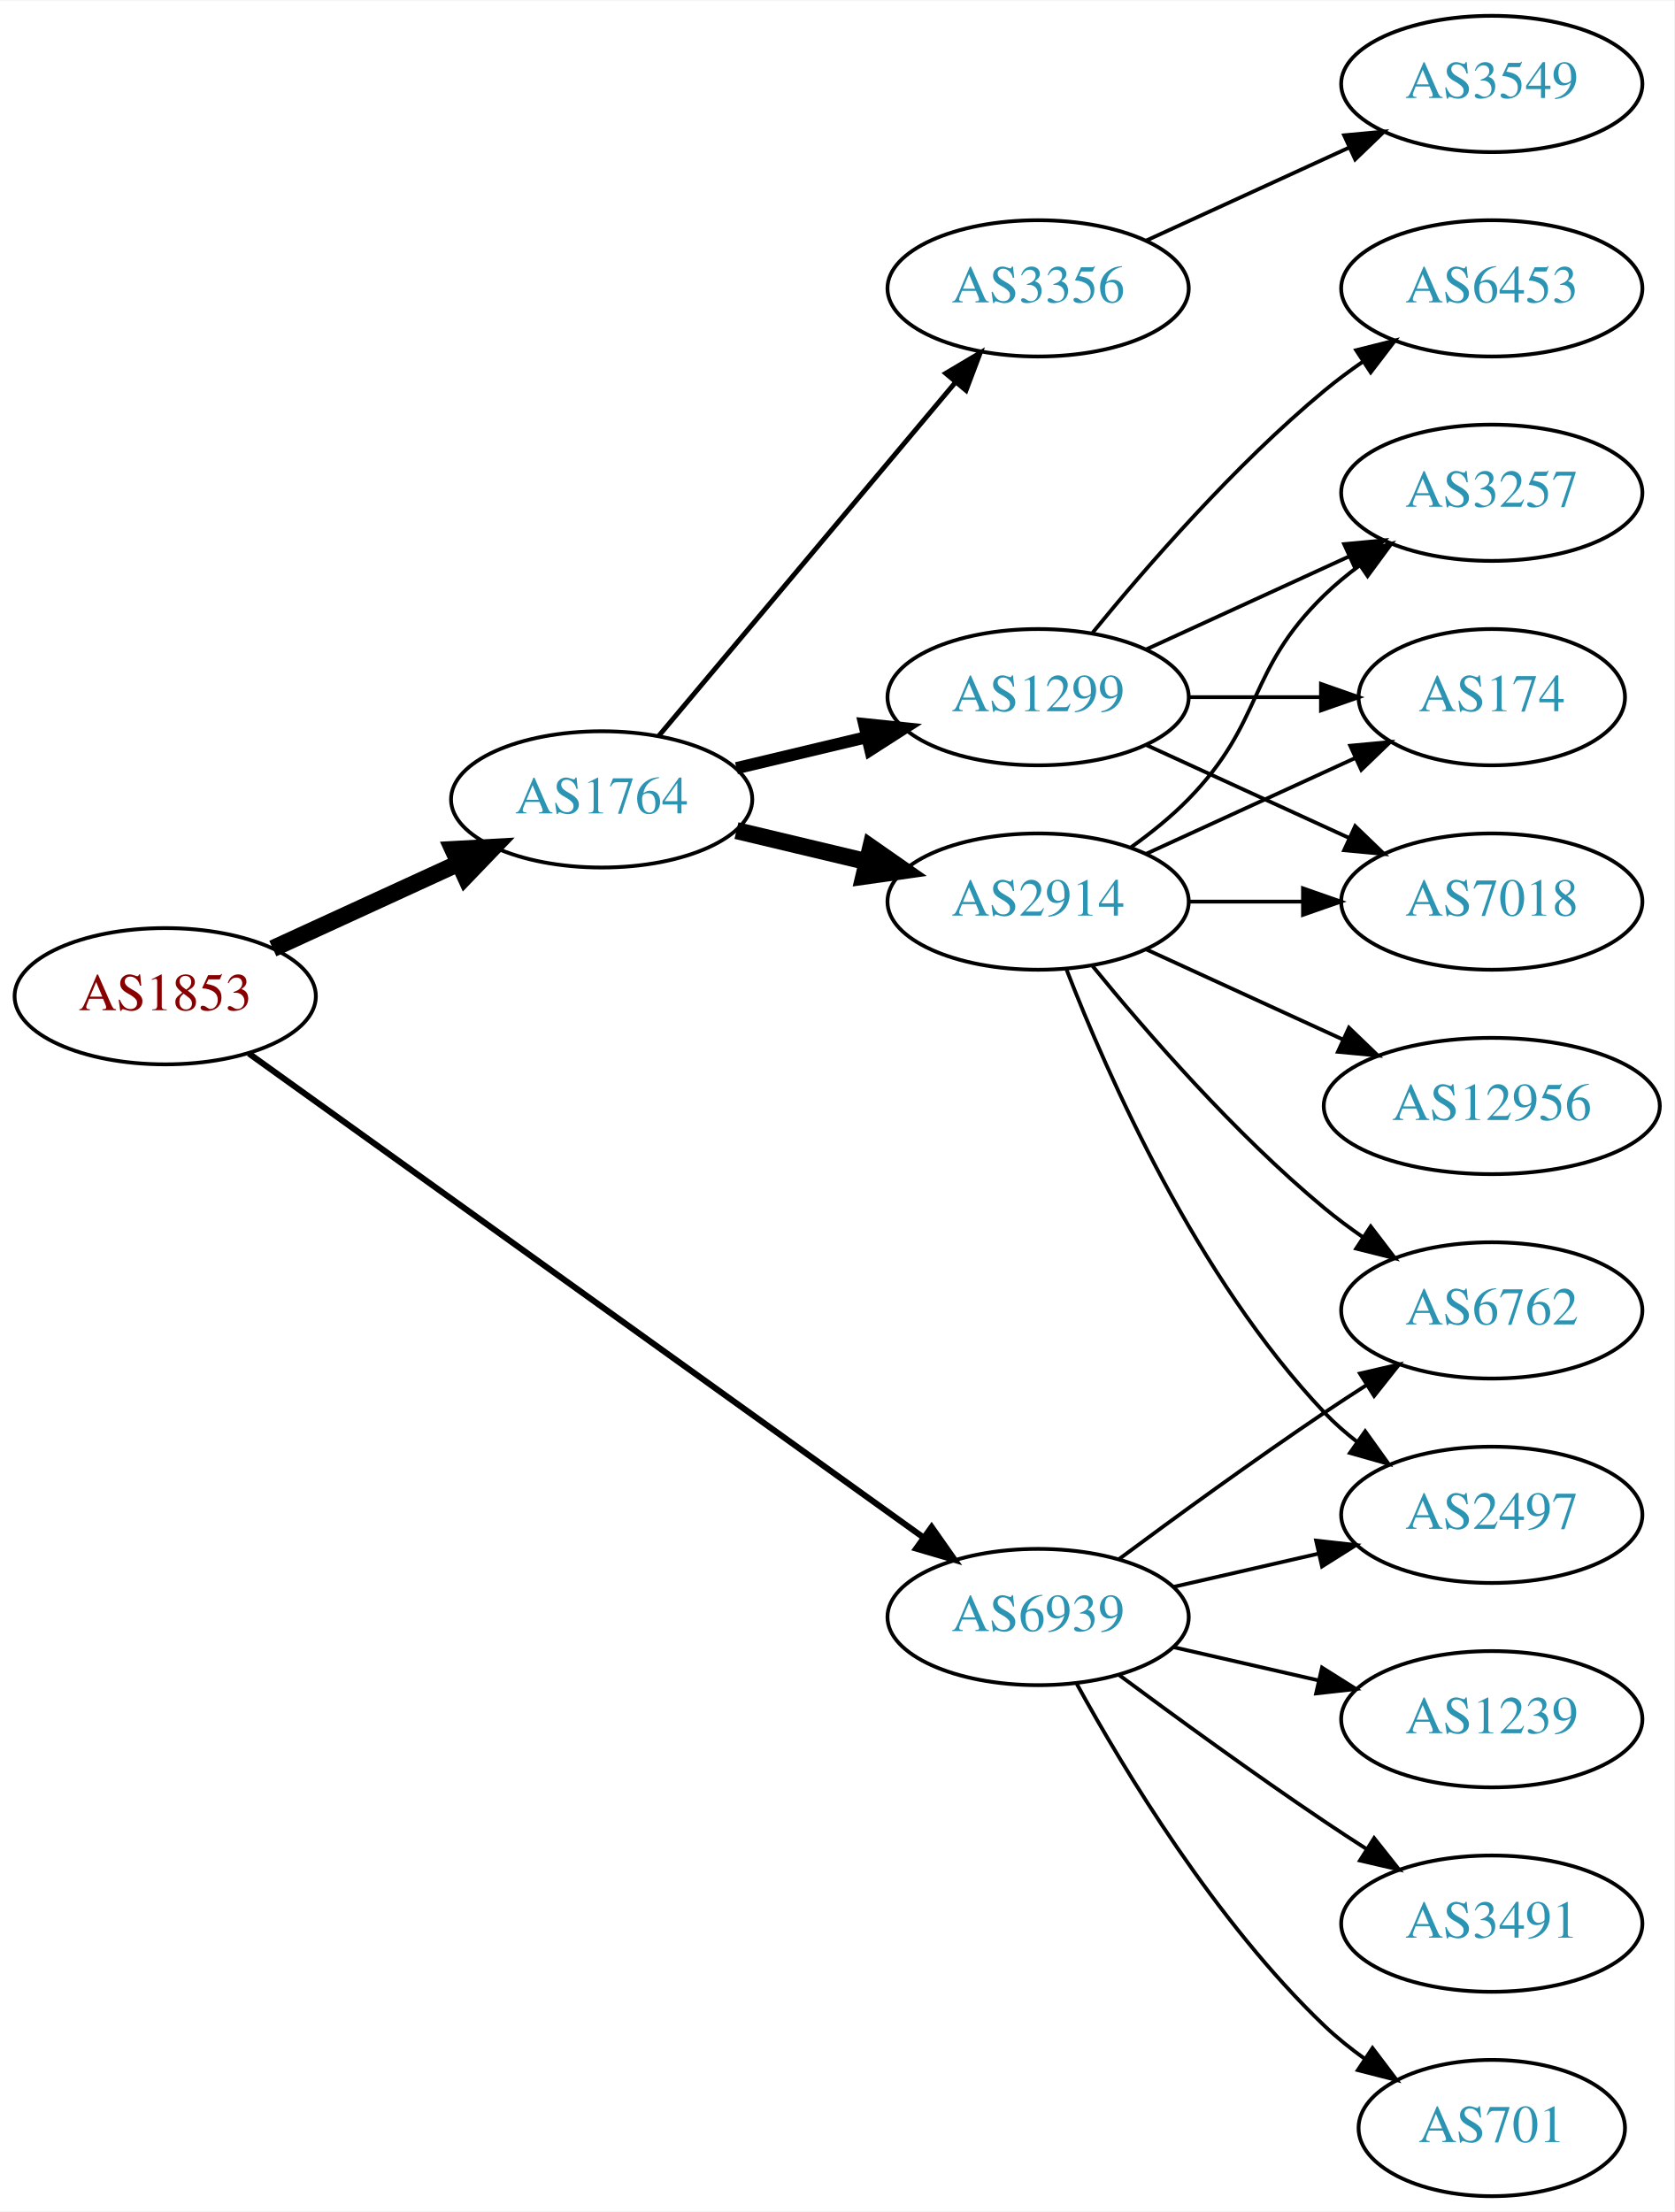
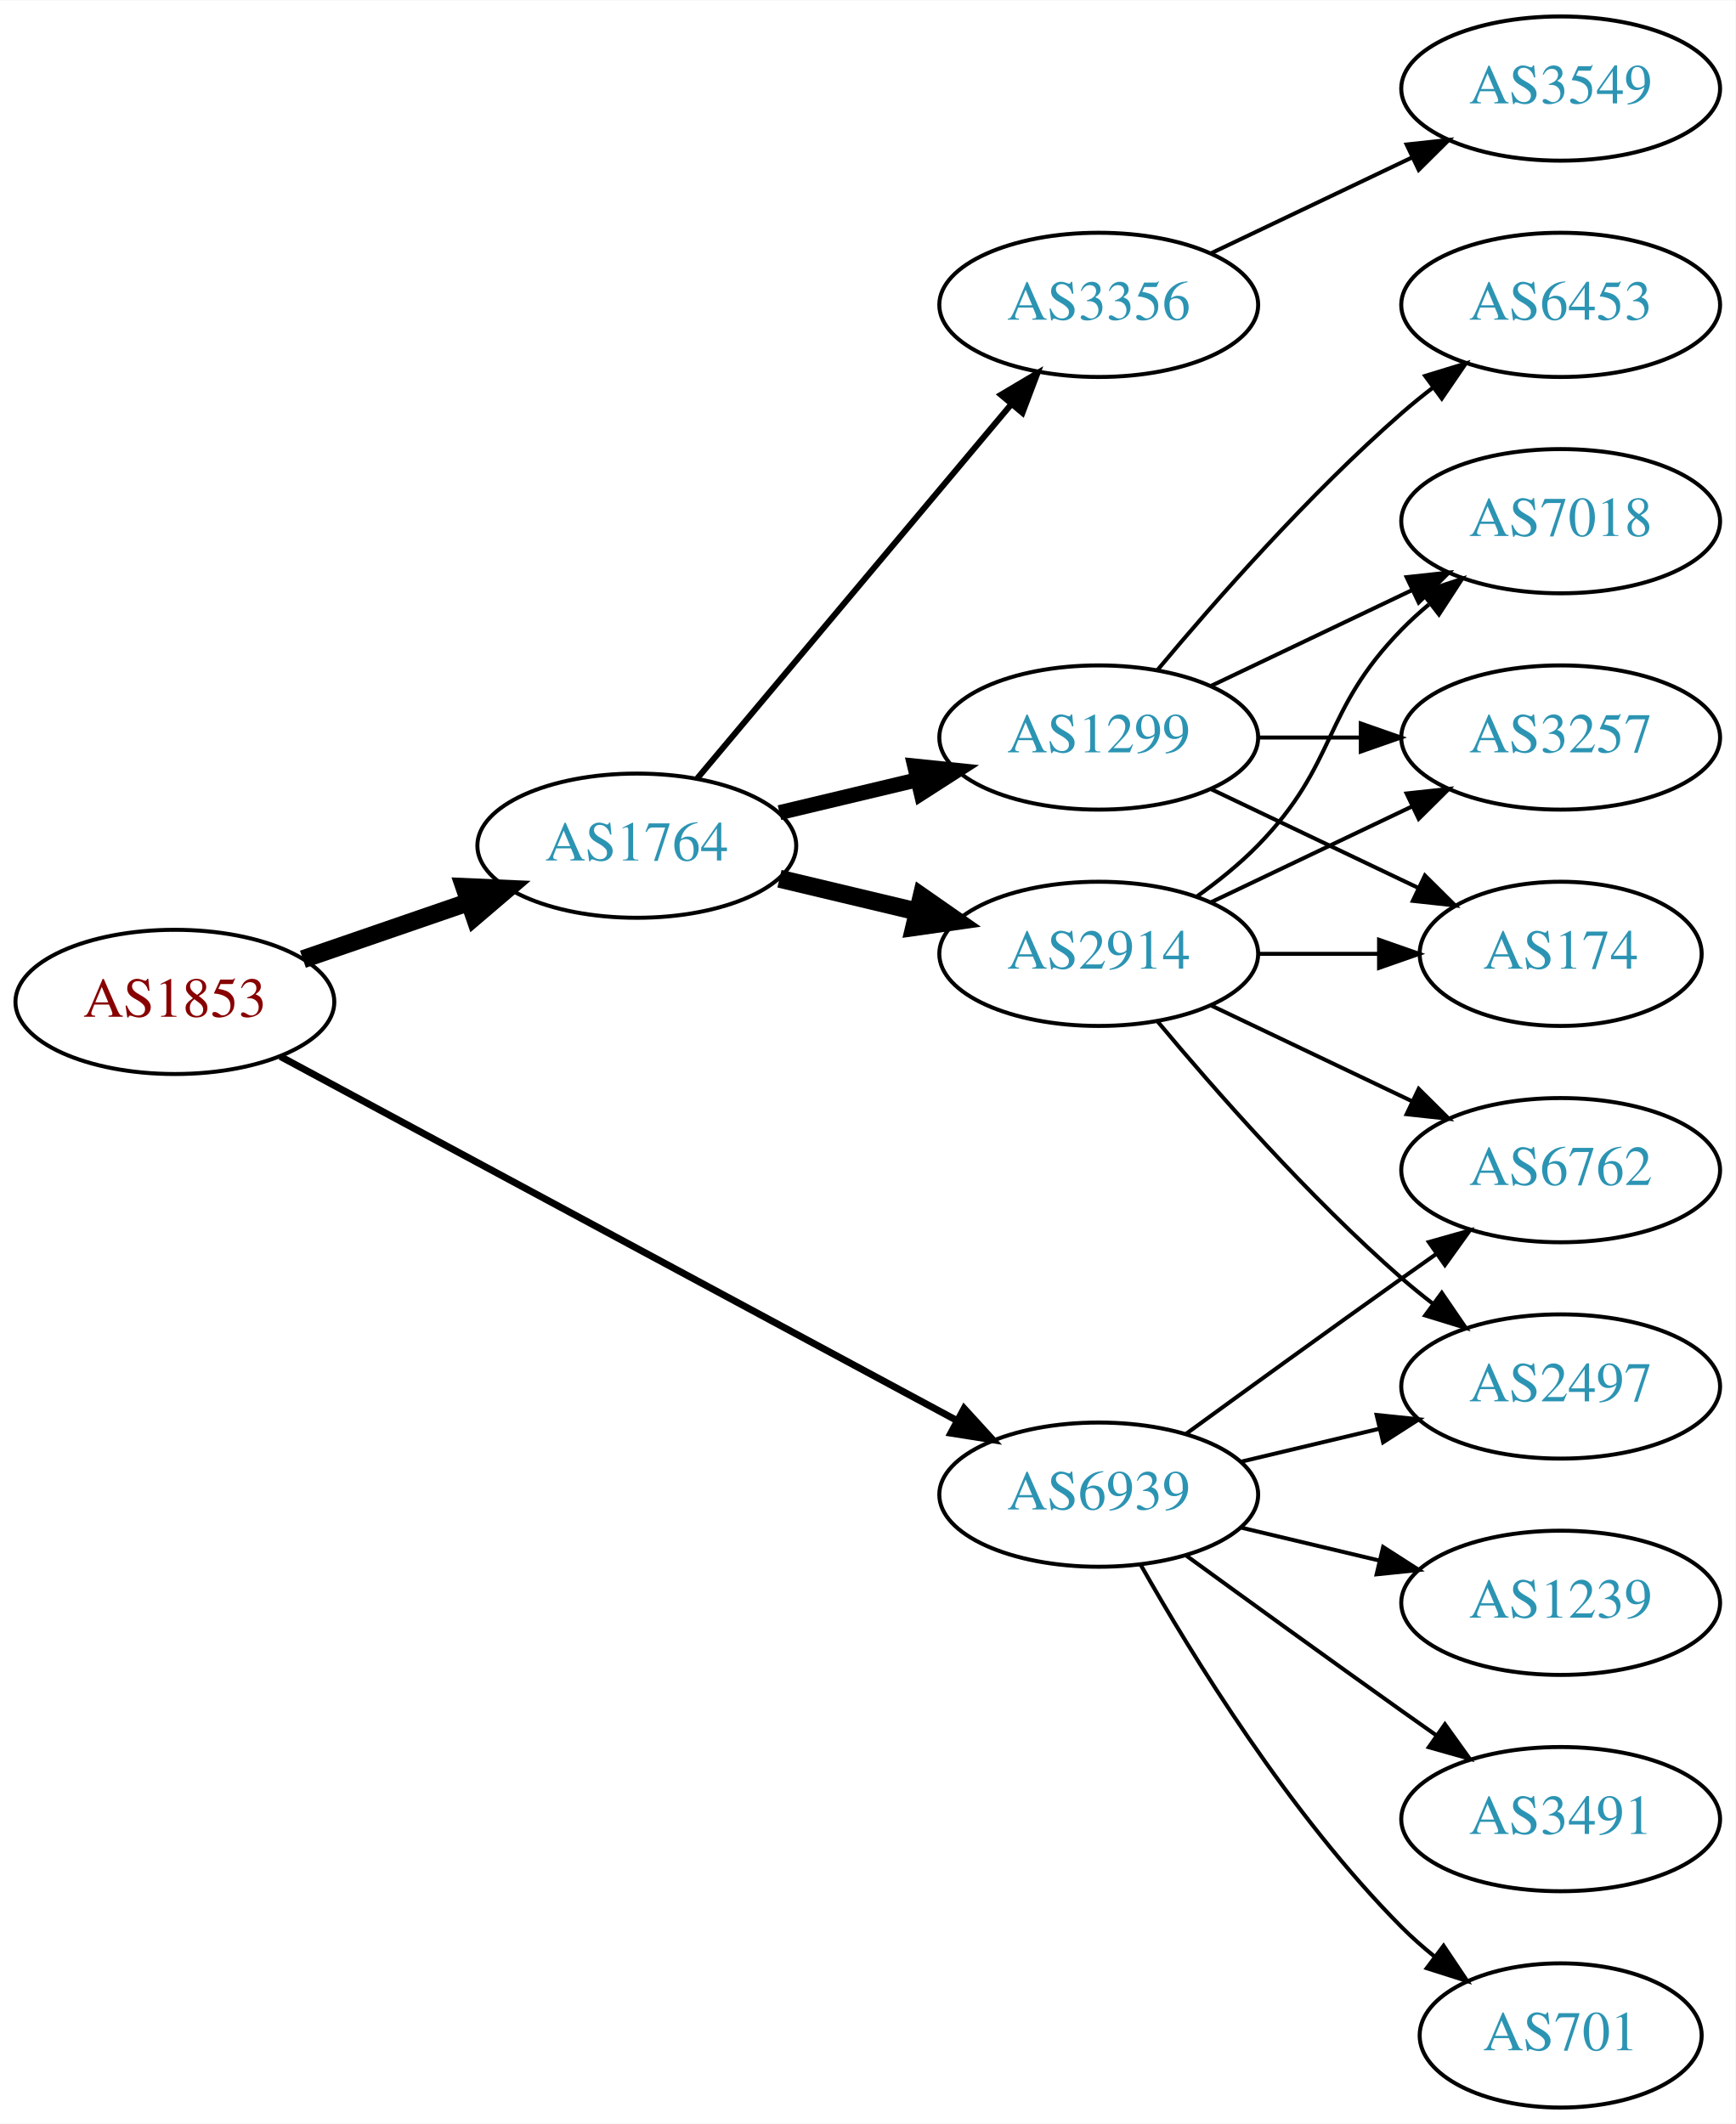
- <svg xmlns="http://www.w3.org/2000/svg" xmlns:xlink="http://www.w3.org/1999/xlink" width="442pt" height="584pt" viewBox="0.00 0.00 442.27 584.00">
-   <g id="graph0" class="graph" transform="scale(1 1) rotate(0) translate(4 580)">
-     <polygon fill="white" stroke="none" points="-4,4 -4,-580 438.271,-580 438.271,4 -4,4" />
+ <svg xmlns="http://www.w3.org/2000/svg" xmlns:xlink="http://www.w3.org/1999/xlink" width="433pt" height="530pt" viewBox="0.00 0.00 433.17 530.00">
+   <g id="graph0" class="graph" transform="scale(1 1) rotate(0) translate(4 526)">
+     <polygon fill="white" stroke="none" points="-4,4 -4,-526 429.172,-526 429.172,4 -4,4" />
    <g id="node1" class="node">
      <g id="a_node1">
        <a xlink:href="/asn/1853" xlink:title="AS1853 ~ ACOnet Backbone [AT]">
-           <ellipse fill="#ffffff" stroke="black" cx="39.647" cy="-317" rx="39.794" ry="18" />
-           <text text-anchor="middle" x="39.647" y="-313.3" font-family="Times,serif" font-size="14.00" fill="#880000">AS1853</text>
+           <ellipse fill="#ffffff" stroke="black" cx="39.647" cy="-276" rx="39.794" ry="18" />
+           <text text-anchor="middle" x="39.647" y="-272.3" font-family="Times,serif" font-size="14.00" fill="#880000">AS1853</text>
        </a>
      </g>
    </g>
    <g id="node2" class="node">
      <g id="a_node2">
        <a xlink:href="/asn/1764" xlink:title="AS1764 ~ NEXTLAYER-AS [AT]">
-           <ellipse fill="#ffffff" stroke="black" cx="154.939" cy="-369" rx="39.794" ry="18" />
-           <text text-anchor="middle" x="154.939" y="-365.3" font-family="Times,serif" font-size="14.00" fill="#2c94b3">AS1764</text>
+           <ellipse fill="#ffffff" stroke="black" cx="154.939" cy="-315" rx="39.794" ry="18" />
+           <text text-anchor="middle" x="154.939" y="-311.3" font-family="Times,serif" font-size="14.00" fill="#2c94b3">AS1764</text>
        </a>
      </g>
    </g>
    <g id="edge1" class="edge">
-       <path fill="none" stroke="black" stroke-width="4.5" d="M68.072,-329.588C82.852,-336.372 101.288,-344.834 117.284,-352.176" />
-       <polygon fill="black" stroke="black" stroke-width="4.5" points="115.643,-355.755 126.374,-356.348 118.928,-348.598 115.643,-355.755" />
+       <path fill="none" stroke="black" stroke-width="4.5" d="M71.604,-286.657C84.362,-291.049 99.326,-296.2 112.972,-300.897" />
+       <polygon fill="black" stroke="black" stroke-width="4.5" points="111.888,-304.689 122.625,-304.22 114.452,-297.242 111.888,-304.689" />
    </g>
    <g id="node3" class="node">
      <g id="a_node3">
        <a xlink:href="/asn/6939" xlink:title="AS6939 ~ Hurricane Electric LLC [US]">
          <ellipse fill="#ffffff" stroke="black" cx="270.232" cy="-153" rx="39.794" ry="18" />
          <text text-anchor="middle" x="270.232" y="-149.3" font-family="Times,serif" font-size="14.00" fill="#2c94b3">AS6939</text>
        </a>
      </g>
    </g>
    <g id="edge2" class="edge">
-       <path fill="none" stroke="black" stroke-width="1.607" d="M61.742,-301.865C102.737,-272.453 193.229,-207.529 239.988,-173.981" />
-       <polygon fill="black" stroke="black" stroke-width="1.607" points="242.103,-176.771 248.188,-168.098 238.023,-171.084 242.103,-176.771" />
+       <path fill="none" stroke="black" stroke-width="1.731" d="M65.983,-262.367C107.089,-240.248 188.374,-196.509 234.725,-171.568" />
+       <polygon fill="black" stroke="black" stroke-width="1.731" points="236.635,-174.515 243.783,-166.694 233.318,-168.351 236.635,-174.515" />
    </g>
    <g id="node4" class="node">
      <g id="a_node4">
        <a xlink:href="/asn/2914" xlink:title="AS2914 ~ NTT America, Inc. [US]">
-           <ellipse fill="#ffffff" stroke="black" cx="270.232" cy="-342" rx="39.794" ry="18" />
-           <text text-anchor="middle" x="270.232" y="-338.3" font-family="Times,serif" font-size="14.00" fill="#2c94b3">AS2914</text>
+           <ellipse fill="#ffffff" stroke="black" cx="270.232" cy="-288" rx="39.794" ry="18" />
+           <text text-anchor="middle" x="270.232" y="-284.3" font-family="Times,serif" font-size="14.00" fill="#2c94b3">AS2914</text>
        </a>
      </g>
    </g>
    <g id="edge3" class="edge">
-       <path fill="none" stroke="black" stroke-width="4.5" d="M190.547,-360.752C201.418,-358.162 213.572,-355.265 225.015,-352.538" />
-       <polygon fill="black" stroke="black" stroke-width="4.5" points="226.022,-356.346 234.837,-350.197 224.197,-348.685 226.022,-356.346" />
+       <path fill="none" stroke="black" stroke-width="4.5" d="M190.547,-306.752C201.418,-304.162 213.572,-301.265 225.015,-298.538" />
+       <polygon fill="black" stroke="black" stroke-width="4.5" points="226.022,-302.346 234.837,-296.197 224.197,-294.685 226.022,-302.346" />
    </g>
    <g id="node5" class="node">
      <g id="a_node5">
        <a xlink:href="/asn/1299" xlink:title="AS1299 ~ Telia Carrier [EU]">
-           <ellipse fill="#ffffff" stroke="black" cx="270.232" cy="-396" rx="39.794" ry="18" />
-           <text text-anchor="middle" x="270.232" y="-392.3" font-family="Times,serif" font-size="14.00" fill="#2c94b3">AS1299</text>
+           <ellipse fill="#ffffff" stroke="black" cx="270.232" cy="-342" rx="39.794" ry="18" />
+           <text text-anchor="middle" x="270.232" y="-338.3" font-family="Times,serif" font-size="14.00" fill="#2c94b3">AS1299</text>
        </a>
      </g>
    </g>
    <g id="edge4" class="edge">
-       <path fill="none" stroke="black" stroke-width="3.214" d="M190.547,-377.248C201.418,-379.838 213.572,-382.735 225.015,-385.462" />
-       <polygon fill="black" stroke="black" stroke-width="3.214" points="224.298,-388.889 234.837,-387.803 225.921,-382.08 224.298,-388.889" />
+       <path fill="none" stroke="black" stroke-width="3.75" d="M190.547,-323.248C201.418,-325.838 213.572,-328.735 225.015,-331.462" />
+       <polygon fill="black" stroke="black" stroke-width="3.75" points="224.298,-334.889 234.837,-333.803 225.921,-328.08 224.298,-334.889" />
    </g>
    <g id="node6" class="node">
      <g id="a_node6">
        <a xlink:href="/asn/3356" xlink:title="AS3356 ~ Level 3 Parent, LLC [US]">
-           <ellipse fill="#ffffff" stroke="black" cx="270.232" cy="-504" rx="39.794" ry="18" />
-           <text text-anchor="middle" x="270.232" y="-500.3" font-family="Times,serif" font-size="14.00" fill="#2c94b3">AS3356</text>
+           <ellipse fill="#ffffff" stroke="black" cx="270.232" cy="-450" rx="39.794" ry="18" />
+           <text text-anchor="middle" x="270.232" y="-446.3" font-family="Times,serif" font-size="14.00" fill="#2c94b3">AS3356</text>
        </a>
      </g>
    </g>
    <g id="edge5" class="edge">
-       <path fill="none" stroke="black" stroke-width="1.286" d="M170.059,-385.825C189.734,-409.269 225.538,-451.934 248.316,-479.076" />
-       <polygon fill="black" stroke="black" stroke-width="1.286" points="245.825,-481.553 254.935,-486.963 251.188,-477.053 245.825,-481.553" />
-     </g>
-     <g id="node10" class="node">
-       <g id="a_node10">
-         <a xlink:href="/asn/6762" xlink:title="AS6762 ~ TELECOM ITALIA SPARKLE S.p.A. [IT]">
-           <ellipse fill="#ffffff" stroke="black" cx="390.075" cy="-234" rx="39.794" ry="18" />
-           <text text-anchor="middle" x="390.075" y="-230.3" font-family="Times,serif" font-size="14.00" fill="#2c94b3">AS6762</text>
-         </a>
-       </g>
-     </g>
-     <g id="edge21" class="edge">
-       <path fill="none" stroke="black" d="M291.563,-168.277C306.425,-179.304 327.17,-194.407 345.879,-207 349.428,-209.389 353.178,-211.839 356.927,-214.242" />
-       <polygon fill="black" stroke="black" points="355.253,-217.325 365.575,-219.712 358.995,-211.409 355.253,-217.325" />
+       <path fill="none" stroke="black" stroke-width="1.5" d="M170.059,-331.825C189.734,-355.269 225.538,-397.934 248.316,-425.076" />
+       <polygon fill="black" stroke="black" stroke-width="1.5" points="245.825,-427.553 254.935,-432.963 251.188,-423.053 245.825,-427.553" />
    </g>
    <g id="node12" class="node">
      <g id="a_node12">
        <a xlink:href="/asn/2497" xlink:title="AS2497 ~ Internet Initiative Japan Inc. [JP]">
-           <ellipse fill="#ffffff" stroke="black" cx="390.075" cy="-180" rx="39.794" ry="18" />
-           <text text-anchor="middle" x="390.075" y="-176.3" font-family="Times,serif" font-size="14.00" fill="#2c94b3">AS2497</text>
+           <ellipse fill="#ffffff" stroke="black" cx="385.525" cy="-180" rx="39.794" ry="18" />
+           <text text-anchor="middle" x="385.525" y="-176.3" font-family="Times,serif" font-size="14.00" fill="#2c94b3">AS2497</text>
        </a>
      </g>
    </g>
    <g id="edge18" class="edge">
-       <path fill="none" stroke="black" d="M305.952,-160.955C317.952,-163.704 331.572,-166.825 344.265,-169.733" />
-       <polygon fill="black" stroke="black" points="343.668,-173.187 354.197,-172.009 345.231,-166.364 343.668,-173.187" />
+       <path fill="none" stroke="black" d="M305.84,-161.248C316.711,-163.838 328.865,-166.735 340.308,-169.462" />
+       <polygon fill="black" stroke="black" points="339.591,-172.889 350.13,-171.803 341.214,-166.08 339.591,-172.889" />
+     </g>
+     <g id="node13" class="node">
+       <g id="a_node13">
+         <a xlink:href="/asn/6762" xlink:title="AS6762 ~ TELECOM ITALIA SPARKLE S.p.A. [IT]">
+           <ellipse fill="#ffffff" stroke="black" cx="385.525" cy="-234" rx="39.794" ry="18" />
+           <text text-anchor="middle" x="385.525" y="-230.3" font-family="Times,serif" font-size="14.00" fill="#2c94b3">AS6762</text>
+         </a>
+       </g>
+     </g>
+     <g id="edge19" class="edge">
+       <path fill="none" stroke="black" d="M292.081,-168.222C307.015,-179.091 327.628,-194.025 345.879,-207 348.699,-209.005 351.642,-211.085 354.59,-213.159" />
+       <polygon fill="black" stroke="black" points="352.618,-216.05 362.815,-218.926 356.637,-210.319 352.618,-216.05" />
+     </g>
+     <g id="node14" class="node">
+       <g id="a_node14">
+         <a xlink:href="/asn/701" xlink:title="AS701 ~ UUNET [US]">
+           <ellipse fill="#ffffff" stroke="black" cx="385.525" cy="-18" rx="35.194" ry="18" />
+           <text text-anchor="middle" x="385.525" y="-14.3" font-family="Times,serif" font-size="14.00" fill="#2c94b3">AS701</text>
+         </a>
+       </g>
+     </g>
+     <g id="edge16" class="edge">
+       <path fill="none" stroke="black" d="M280.692,-135.51C293.474,-112.904 317.906,-73.114 345.879,-45 348.379,-42.487 351.14,-40.051 354.001,-37.739" />
+       <polygon fill="black" stroke="black" points="356.301,-40.389 362.198,-31.587 352.099,-34.79 356.301,-40.389" />
    </g>
    <g id="node15" class="node">
      <g id="a_node15">
-         <a xlink:href="/asn/701" xlink:title="AS701 ~ UUNET [US]">
-           <ellipse fill="#ffffff" stroke="black" cx="390.075" cy="-18" rx="35.194" ry="18" />
-           <text text-anchor="middle" x="390.075" y="-14.3" font-family="Times,serif" font-size="14.00" fill="#2c94b3">AS701</text>
+         <a xlink:href="/asn/1239" xlink:title="AS1239 ~ Sprint [US]">
+           <ellipse fill="#ffffff" stroke="black" cx="385.525" cy="-126" rx="39.794" ry="18" />
+           <text text-anchor="middle" x="385.525" y="-122.3" font-family="Times,serif" font-size="14.00" fill="#2c94b3">AS1239</text>
        </a>
      </g>
    </g>
    <g id="edge17" class="edge">
-       <path fill="none" stroke="black" d="M280.474,-135.287C293.019,-112.439 317.196,-72.389 345.879,-45 349.133,-41.893 352.8,-38.954 356.586,-36.24" />
-       <polygon fill="black" stroke="black" points="358.564,-39.128 364.954,-30.678 354.689,-33.299 358.564,-39.128" />
+       <path fill="none" stroke="black" d="M305.84,-144.752C316.711,-142.162 328.865,-139.265 340.308,-136.538" />
+       <polygon fill="black" stroke="black" points="341.214,-139.92 350.13,-134.197 339.591,-133.111 341.214,-139.92" />
    </g>
    <g id="node16" class="node">
      <g id="a_node16">
-         <a xlink:href="/asn/1239" xlink:title="AS1239 ~ Sprint [US]">
-           <ellipse fill="#ffffff" stroke="black" cx="390.075" cy="-126" rx="39.794" ry="18" />
-           <text text-anchor="middle" x="390.075" y="-122.3" font-family="Times,serif" font-size="14.00" fill="#2c94b3">AS1239</text>
-         </a>
-       </g>
-     </g>
-     <g id="edge19" class="edge">
-       <path fill="none" stroke="black" d="M305.952,-145.045C317.952,-142.296 331.572,-139.175 344.265,-136.267" />
-       <polygon fill="black" stroke="black" points="345.231,-139.636 354.197,-133.991 343.668,-132.813 345.231,-139.636" />
-     </g>
-     <g id="node17" class="node">
-       <g id="a_node17">
        <a xlink:href="/asn/3491" xlink:title="AS3491 ~ PCCW Global, Inc. [US]">
-           <ellipse fill="#ffffff" stroke="black" cx="390.075" cy="-72" rx="39.794" ry="18" />
-           <text text-anchor="middle" x="390.075" y="-68.3" font-family="Times,serif" font-size="14.00" fill="#2c94b3">AS3491</text>
+           <ellipse fill="#ffffff" stroke="black" cx="385.525" cy="-72" rx="39.794" ry="18" />
+           <text text-anchor="middle" x="385.525" y="-68.3" font-family="Times,serif" font-size="14.00" fill="#2c94b3">AS3491</text>
        </a>
      </g>
    </g>
    <g id="edge20" class="edge">
-       <path fill="none" stroke="black" d="M291.563,-137.723C306.425,-126.696 327.17,-111.593 345.879,-99 349.428,-96.611 353.178,-94.161 356.927,-91.758" />
-       <polygon fill="black" stroke="black" points="358.995,-94.591 365.575,-86.288 355.253,-88.675 358.995,-94.591" />
+       <path fill="none" stroke="black" d="M292.081,-137.778C307.015,-126.909 327.628,-111.975 345.879,-99 348.699,-96.995 351.642,-94.915 354.59,-92.841" />
+       <polygon fill="black" stroke="black" points="356.637,-95.681 362.815,-87.074 352.618,-89.95 356.637,-95.681" />
    </g>
    <g id="node7" class="node">
      <g id="a_node7">
-         <a xlink:href="/asn/7018" xlink:title="AS7018 ~ AT&amp;T Services, Inc. [US]">
-           <ellipse fill="#ffffff" stroke="black" cx="390.075" cy="-342" rx="39.794" ry="18" />
-           <text text-anchor="middle" x="390.075" y="-338.3" font-family="Times,serif" font-size="14.00" fill="#2c94b3">AS7018</text>
-         </a>
-       </g>
-     </g>
-     <g id="edge6" class="edge">
-       <path fill="none" stroke="black" d="M310.145,-342C319.698,-342 330.048,-342 340.011,-342" />
-       <polygon fill="black" stroke="black" points="340.203,-345.5 350.203,-342 340.203,-338.5 340.203,-345.5" />
-     </g>
-     <g id="node8" class="node">
-       <g id="a_node8">
        <a xlink:href="/asn/3257" xlink:title="AS3257 ~ GTT [DE]">
-           <ellipse fill="#ffffff" stroke="black" cx="390.075" cy="-450" rx="39.794" ry="18" />
-           <text text-anchor="middle" x="390.075" y="-446.3" font-family="Times,serif" font-size="14.00" fill="#2c94b3">AS3257</text>
-         </a>
-       </g>
-     </g>
-     <g id="edge7" class="edge">
-       <path fill="none" stroke="black" d="M294.826,-356.389C300.082,-360.148 305.414,-364.437 309.879,-369 330.051,-389.617 325.186,-402.906 345.879,-423 348.724,-425.763 351.898,-428.386 355.198,-430.834" />
-       <polygon fill="black" stroke="black" points="353.315,-433.786 363.546,-436.538 357.263,-428.006 353.315,-433.786" />
+           <ellipse fill="#ffffff" stroke="black" cx="385.525" cy="-342" rx="39.794" ry="18" />
+           <text text-anchor="middle" x="385.525" y="-338.3" font-family="Times,serif" font-size="14.00" fill="#2c94b3">AS3257</text>
+         </a>
+       </g>
+     </g>
+     <g id="edge12" class="edge">
+       <path fill="none" stroke="black" d="M298.369,-300.934C313.363,-308.081 332.184,-317.052 348.407,-324.785" />
+       <polygon fill="black" stroke="black" points="347.077,-328.028 357.61,-329.171 350.089,-321.709 347.077,-328.028" />
    </g>
    <g id="node9" class="node">
      <g id="a_node9">
        <a xlink:href="/asn/174" xlink:title="AS174 ~ Cogent Communications [US]">
-           <ellipse fill="#ffffff" stroke="black" cx="390.075" cy="-396" rx="35.194" ry="18" />
-           <text text-anchor="middle" x="390.075" y="-392.3" font-family="Times,serif" font-size="14.00" fill="#2c94b3">AS174</text>
-         </a>
-       </g>
+           <ellipse fill="#ffffff" stroke="black" cx="385.525" cy="-288" rx="35.194" ry="18" />
+           <text text-anchor="middle" x="385.525" y="-284.3" font-family="Times,serif" font-size="14.00" fill="#2c94b3">AS174</text>
+         </a>
+       </g>
+     </g>
+     <g id="edge13" class="edge">
+       <path fill="none" stroke="black" d="M309.905,-288C319.61,-288 330.101,-288 340.064,-288" />
+       <polygon fill="black" stroke="black" points="340.2,-291.5 350.2,-288 340.2,-284.5 340.2,-291.5" />
+     </g>
+     <g id="node10" class="node">
+       <g id="a_node10">
+         <a xlink:href="/asn/7018" xlink:title="AS7018 ~ AT&amp;T Services, Inc. [US]">
+           <ellipse fill="#ffffff" stroke="black" cx="385.525" cy="-396" rx="39.794" ry="18" />
+           <text text-anchor="middle" x="385.525" y="-392.3" font-family="Times,serif" font-size="14.00" fill="#2c94b3">AS7018</text>
+         </a>
+       </g>
+     </g>
+     <g id="edge11" class="edge">
+       <path fill="none" stroke="black" d="M294.826,-302.389C300.082,-306.148 305.414,-310.437 309.879,-315 330.051,-335.617 325.706,-348.383 345.879,-369 347.972,-371.139 350.255,-373.218 352.632,-375.21" />
+       <polygon fill="black" stroke="black" points="350.875,-378.275 360.931,-381.611 355.15,-372.732 350.875,-378.275" />
+     </g>
+     <g id="edge14" class="edge">
+       <path fill="none" stroke="black" d="M284.862,-271.183C299.145,-254.071 322.691,-227.255 345.879,-207 348.345,-204.846 350.983,-202.706 353.681,-200.628" />
+       <polygon fill="black" stroke="black" points="355.854,-203.375 361.835,-194.63 351.706,-197.736 355.854,-203.375" />
+     </g>
+     <g id="edge15" class="edge">
+       <path fill="none" stroke="black" d="M298.369,-275.066C313.363,-267.919 332.184,-258.948 348.407,-251.215" />
+       <polygon fill="black" stroke="black" points="350.089,-254.291 357.61,-246.829 347.077,-247.972 350.089,-254.291" />
+     </g>
+     <g id="edge6" class="edge">
+       <path fill="none" stroke="black" d="M309.905,-342C318.108,-342 326.872,-342 335.404,-342" />
+       <polygon fill="black" stroke="black" points="335.643,-345.5 345.643,-342 335.643,-338.5 335.643,-345.5" />
+     </g>
+     <g id="node8" class="node">
+       <g id="a_node8">
+         <a xlink:href="/asn/6453" xlink:title="AS6453 ~ TATA COMMUNICATIONS (AMERICA) INC [US]">
+           <ellipse fill="#ffffff" stroke="black" cx="385.525" cy="-450" rx="39.794" ry="18" />
+           <text text-anchor="middle" x="385.525" y="-446.3" font-family="Times,serif" font-size="14.00" fill="#2c94b3">AS6453</text>
+         </a>
+       </g>
+     </g>
+     <g id="edge7" class="edge">
+       <path fill="none" stroke="black" d="M284.862,-358.817C299.145,-375.929 322.691,-402.745 345.879,-423 348.345,-425.154 350.983,-427.294 353.681,-429.372" />
+       <polygon fill="black" stroke="black" points="351.706,-432.264 361.835,-435.37 355.854,-426.625 351.706,-432.264" />
    </g>
    <g id="edge8" class="edge">
-       <path fill="none" stroke="black" d="M298.861,-354.661C315.277,-362.183 336.259,-371.798 353.856,-379.861" />
-       <polygon fill="black" stroke="black" points="352.684,-383.174 363.233,-384.158 355.6,-376.811 352.684,-383.174" />
+       <path fill="none" stroke="black" d="M298.369,-329.066C313.801,-321.71 333.286,-312.423 349.821,-304.541" />
+       <polygon fill="black" stroke="black" points="351.642,-307.551 359.163,-300.089 348.63,-301.232 351.642,-307.551" />
    </g>
    <g id="edge9" class="edge">
-       <path fill="none" stroke="black" d="M284.651,-324.935C298.766,-307.625 322.181,-280.655 345.879,-261 349.095,-258.332 352.596,-255.73 356.166,-253.259" />
-       <polygon fill="black" stroke="black" points="358.09,-256.183 364.523,-247.764 354.244,-250.334 358.09,-256.183" />
+       <path fill="none" stroke="black" d="M298.369,-354.934C313.363,-362.081 332.184,-371.052 348.407,-378.785" />
+       <polygon fill="black" stroke="black" points="347.077,-382.028 357.61,-383.171 350.089,-375.709 347.077,-382.028" />
    </g>
    <g id="node11" class="node">
      <g id="a_node11">
-         <a xlink:href="/asn/12956" xlink:title="AS12956 ~ TELXIUS [ES]">
-           <ellipse fill="#ffffff" stroke="black" cx="390.075" cy="-288" rx="44.393" ry="18" />
-           <text text-anchor="middle" x="390.075" y="-284.3" font-family="Times,serif" font-size="14.00" fill="#2c94b3">AS12956</text>
+         <a xlink:href="/asn/3549" xlink:title="AS3549 ~ Level 3 Parent, LLC [US]">
+           <ellipse fill="#ffffff" stroke="black" cx="385.525" cy="-504" rx="39.794" ry="18" />
+           <text text-anchor="middle" x="385.525" y="-500.3" font-family="Times,serif" font-size="14.00" fill="#2c94b3">AS3549</text>
        </a>
      </g>
    </g>
    <g id="edge10" class="edge">
-       <path fill="none" stroke="black" d="M298.861,-329.339C314.359,-322.238 333.926,-313.272 350.872,-305.506" />
-       <polygon fill="black" stroke="black" points="352.342,-308.683 359.975,-301.335 349.426,-302.319 352.342,-308.683" />
-     </g>
-     <g id="edge11" class="edge">
-       <path fill="none" stroke="black" d="M277.755,-324.006C288.506,-296.272 312.163,-242.571 345.879,-207 348.465,-204.272 351.382,-201.706 354.45,-199.323" />
-       <polygon fill="black" stroke="black" points="356.629,-202.07 362.799,-193.457 352.604,-196.342 356.629,-202.07" />
-     </g>
-     <g id="edge15" class="edge">
-       <path fill="none" stroke="black" d="M298.861,-383.339C314.818,-376.027 335.089,-366.739 352.371,-358.819" />
-       <polygon fill="black" stroke="black" points="353.986,-361.929 361.619,-354.581 351.07,-355.565 353.986,-361.929" />
-     </g>
-     <g id="edge12" class="edge">
-       <path fill="none" stroke="black" d="M298.861,-408.661C314.818,-415.973 335.089,-425.261 352.371,-433.181" />
-       <polygon fill="black" stroke="black" points="351.07,-436.435 361.619,-437.419 353.986,-430.071 351.07,-436.435" />
-     </g>
-     <g id="edge13" class="edge">
-       <path fill="none" stroke="black" d="M310.145,-396C321.232,-396 333.391,-396 344.774,-396" />
-       <polygon fill="black" stroke="black" points="344.955,-399.5 354.955,-396 344.955,-392.5 344.955,-399.5" />
-     </g>
-     <g id="node13" class="node">
-       <g id="a_node13">
-         <a xlink:href="/asn/6453" xlink:title="AS6453 ~ TATA COMMUNICATIONS (AMERICA) INC [US]">
-           <ellipse fill="#ffffff" stroke="black" cx="390.075" cy="-504" rx="39.794" ry="18" />
-           <text text-anchor="middle" x="390.075" y="-500.3" font-family="Times,serif" font-size="14.00" fill="#2c94b3">AS6453</text>
-         </a>
-       </g>
-     </g>
-     <g id="edge14" class="edge">
-       <path fill="none" stroke="black" d="M284.651,-413.065C298.766,-430.375 322.181,-457.345 345.879,-477 349.095,-479.668 352.596,-482.27 356.166,-484.741" />
-       <polygon fill="black" stroke="black" points="354.244,-487.666 364.523,-490.236 358.09,-481.817 354.244,-487.666" />
-     </g>
-     <g id="node14" class="node">
-       <g id="a_node14">
-         <a xlink:href="/asn/3549" xlink:title="AS3549 ~ Level 3 Parent, LLC [US]">
-           <ellipse fill="#ffffff" stroke="black" cx="390.075" cy="-558" rx="39.794" ry="18" />
-           <text text-anchor="middle" x="390.075" y="-554.3" font-family="Times,serif" font-size="14.00" fill="#2c94b3">AS3549</text>
-         </a>
-       </g>
-     </g>
-     <g id="edge16" class="edge">
-       <path fill="none" stroke="black" d="M298.861,-516.661C314.818,-523.973 335.089,-533.261 352.371,-541.181" />
-       <polygon fill="black" stroke="black" points="351.07,-544.435 361.619,-545.419 353.986,-538.071 351.07,-544.435" />
+       <path fill="none" stroke="black" d="M298.369,-462.934C313.363,-470.081 332.184,-479.052 348.407,-486.785" />
+       <polygon fill="black" stroke="black" points="347.077,-490.028 357.61,-491.171 350.089,-483.709 347.077,-490.028" />
    </g>
  </g>
</svg>
